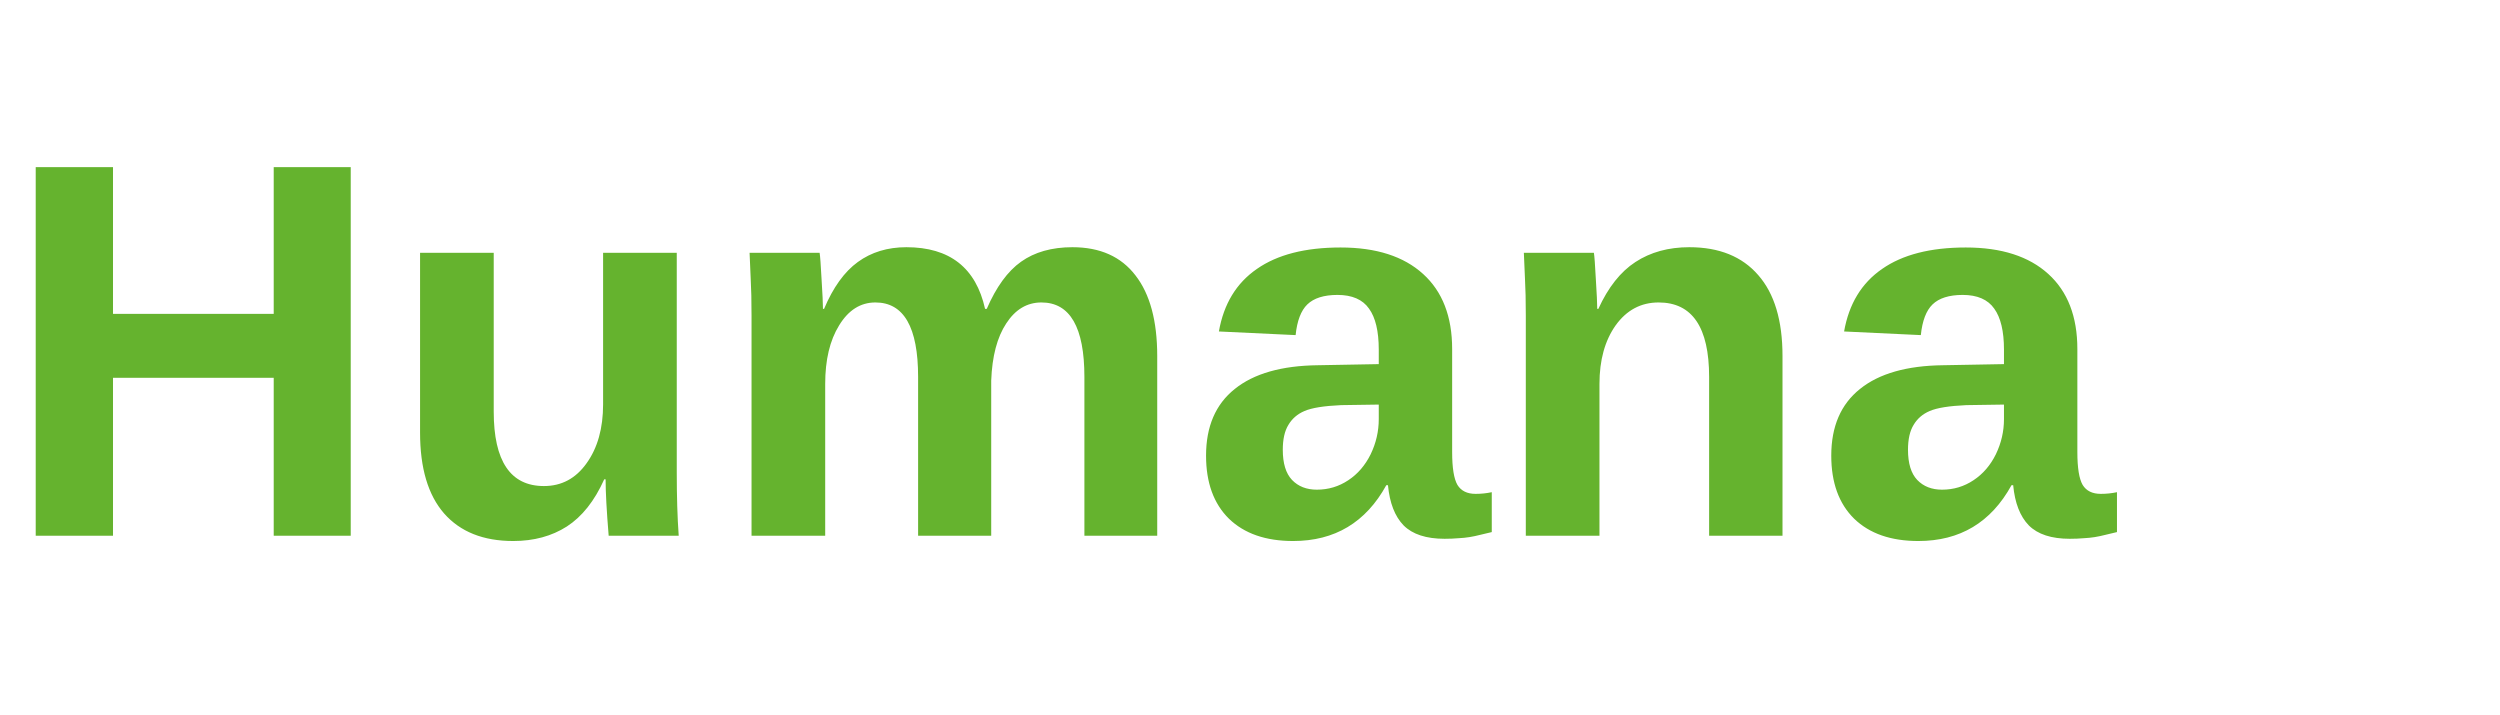
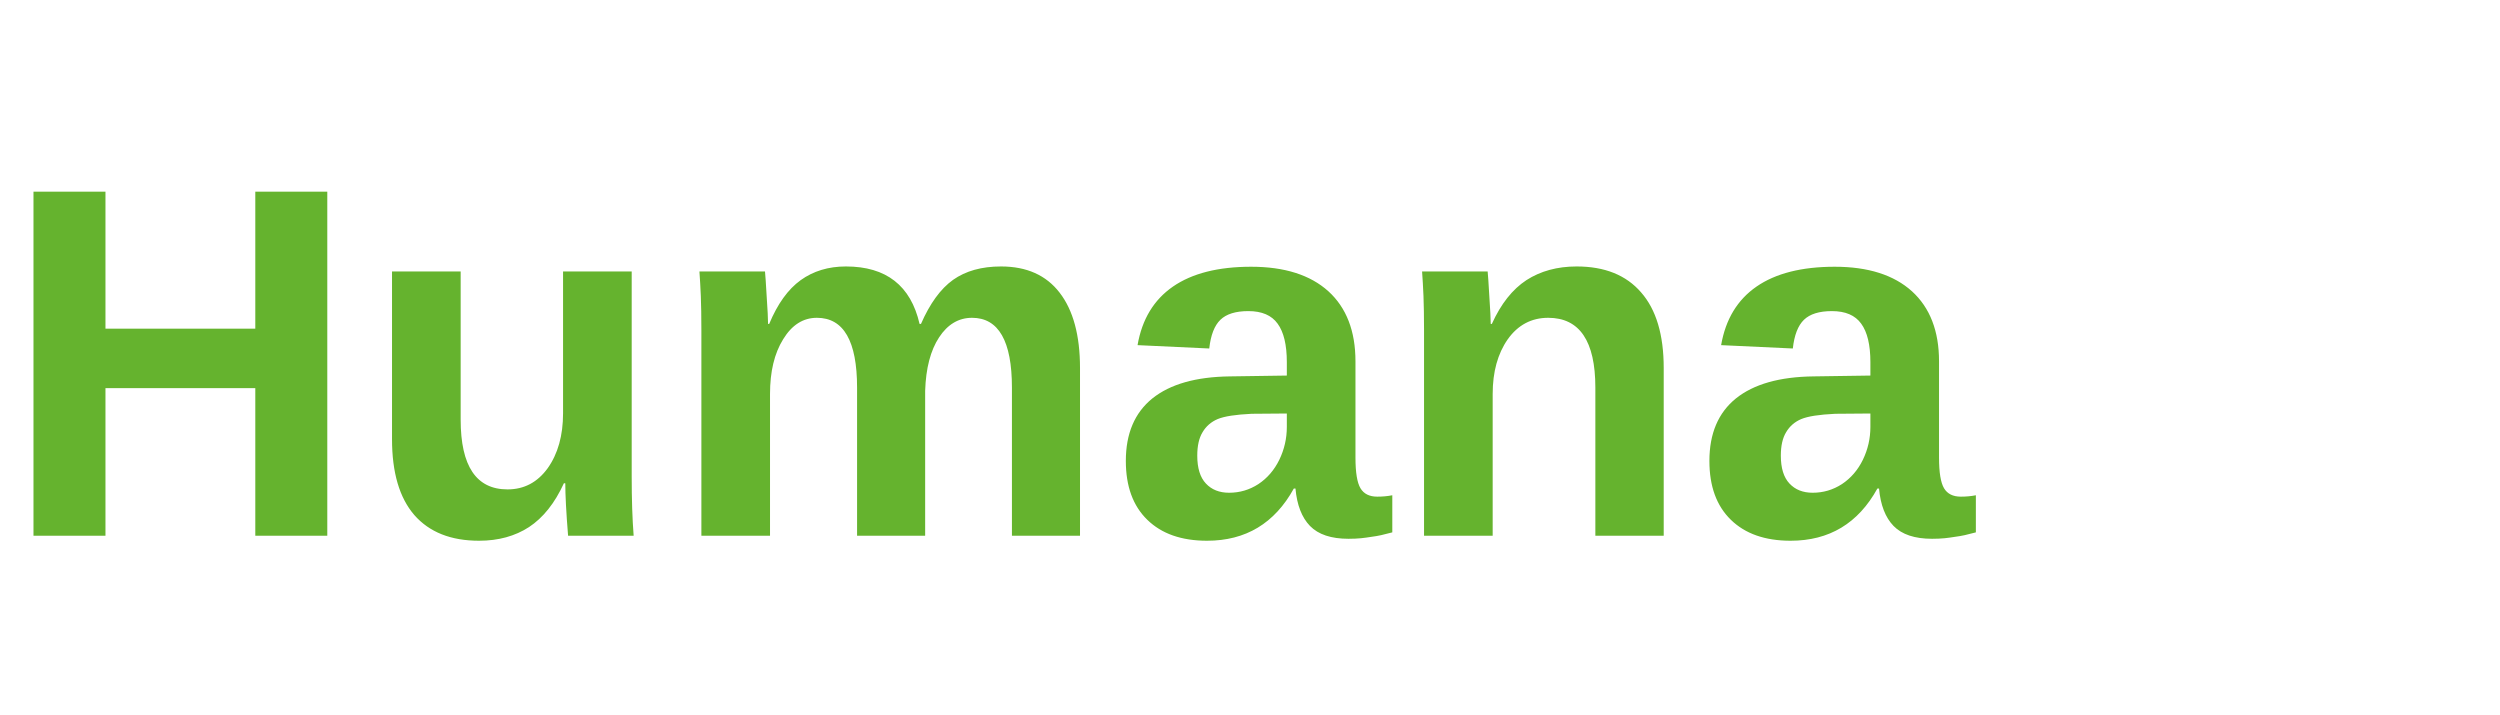
<svg xmlns="http://www.w3.org/2000/svg" viewBox="0 0 140 40">
-   <text x="0" y="30" font-family="Arial, Helvetica, sans-serif" font-size="30" fill="#65B32E" font-weight="bold">Humana</text>
+   <text x="0" y="30" font-family="Arial, Helvetica, sans-serif" font-size="28" fill="#65B32E" font-weight="bold">Humana</text>
</svg>
